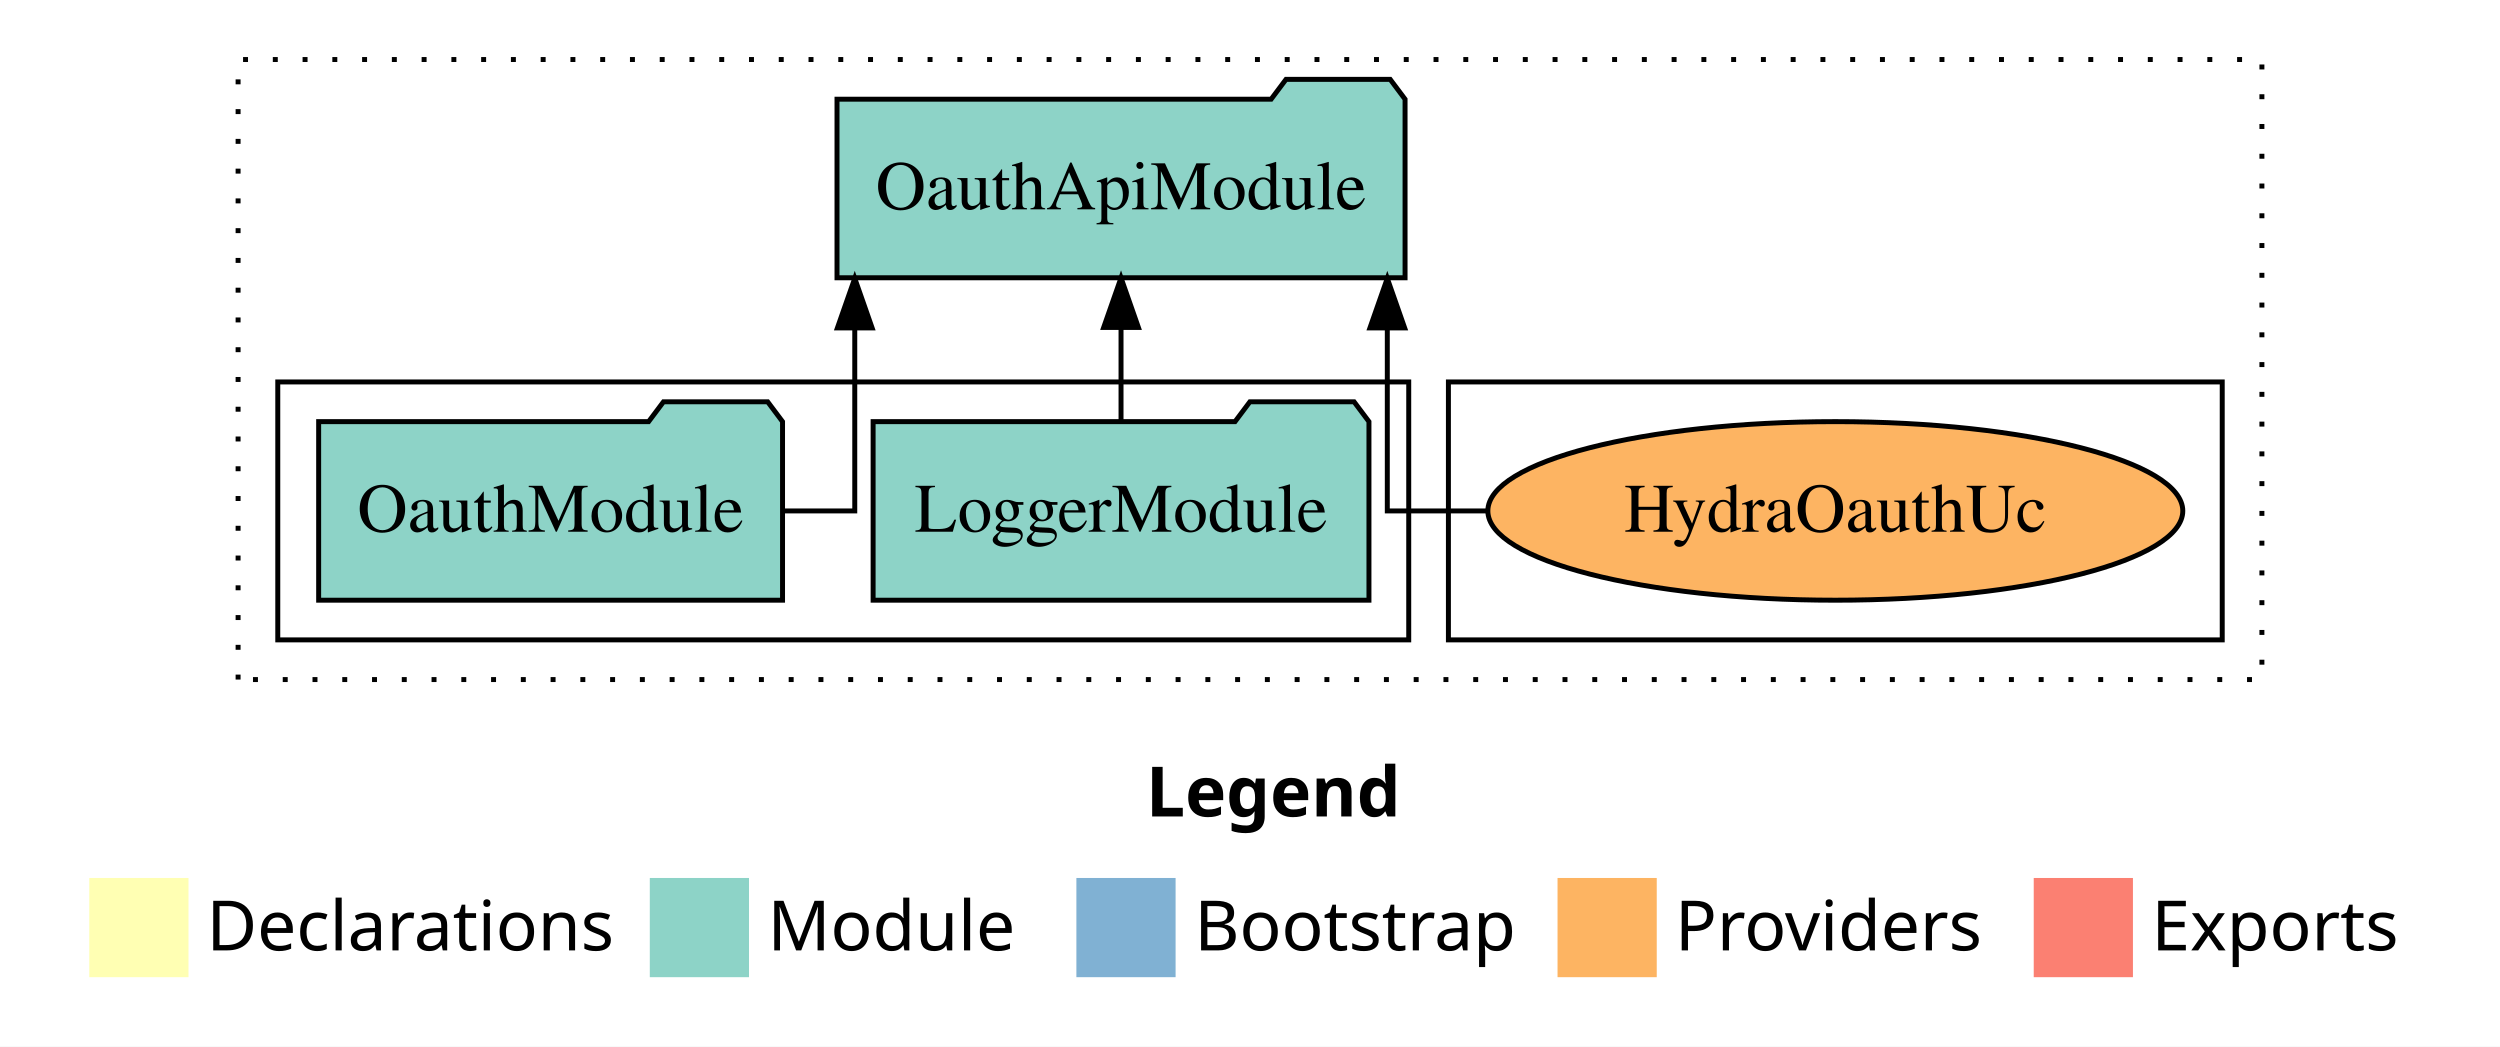
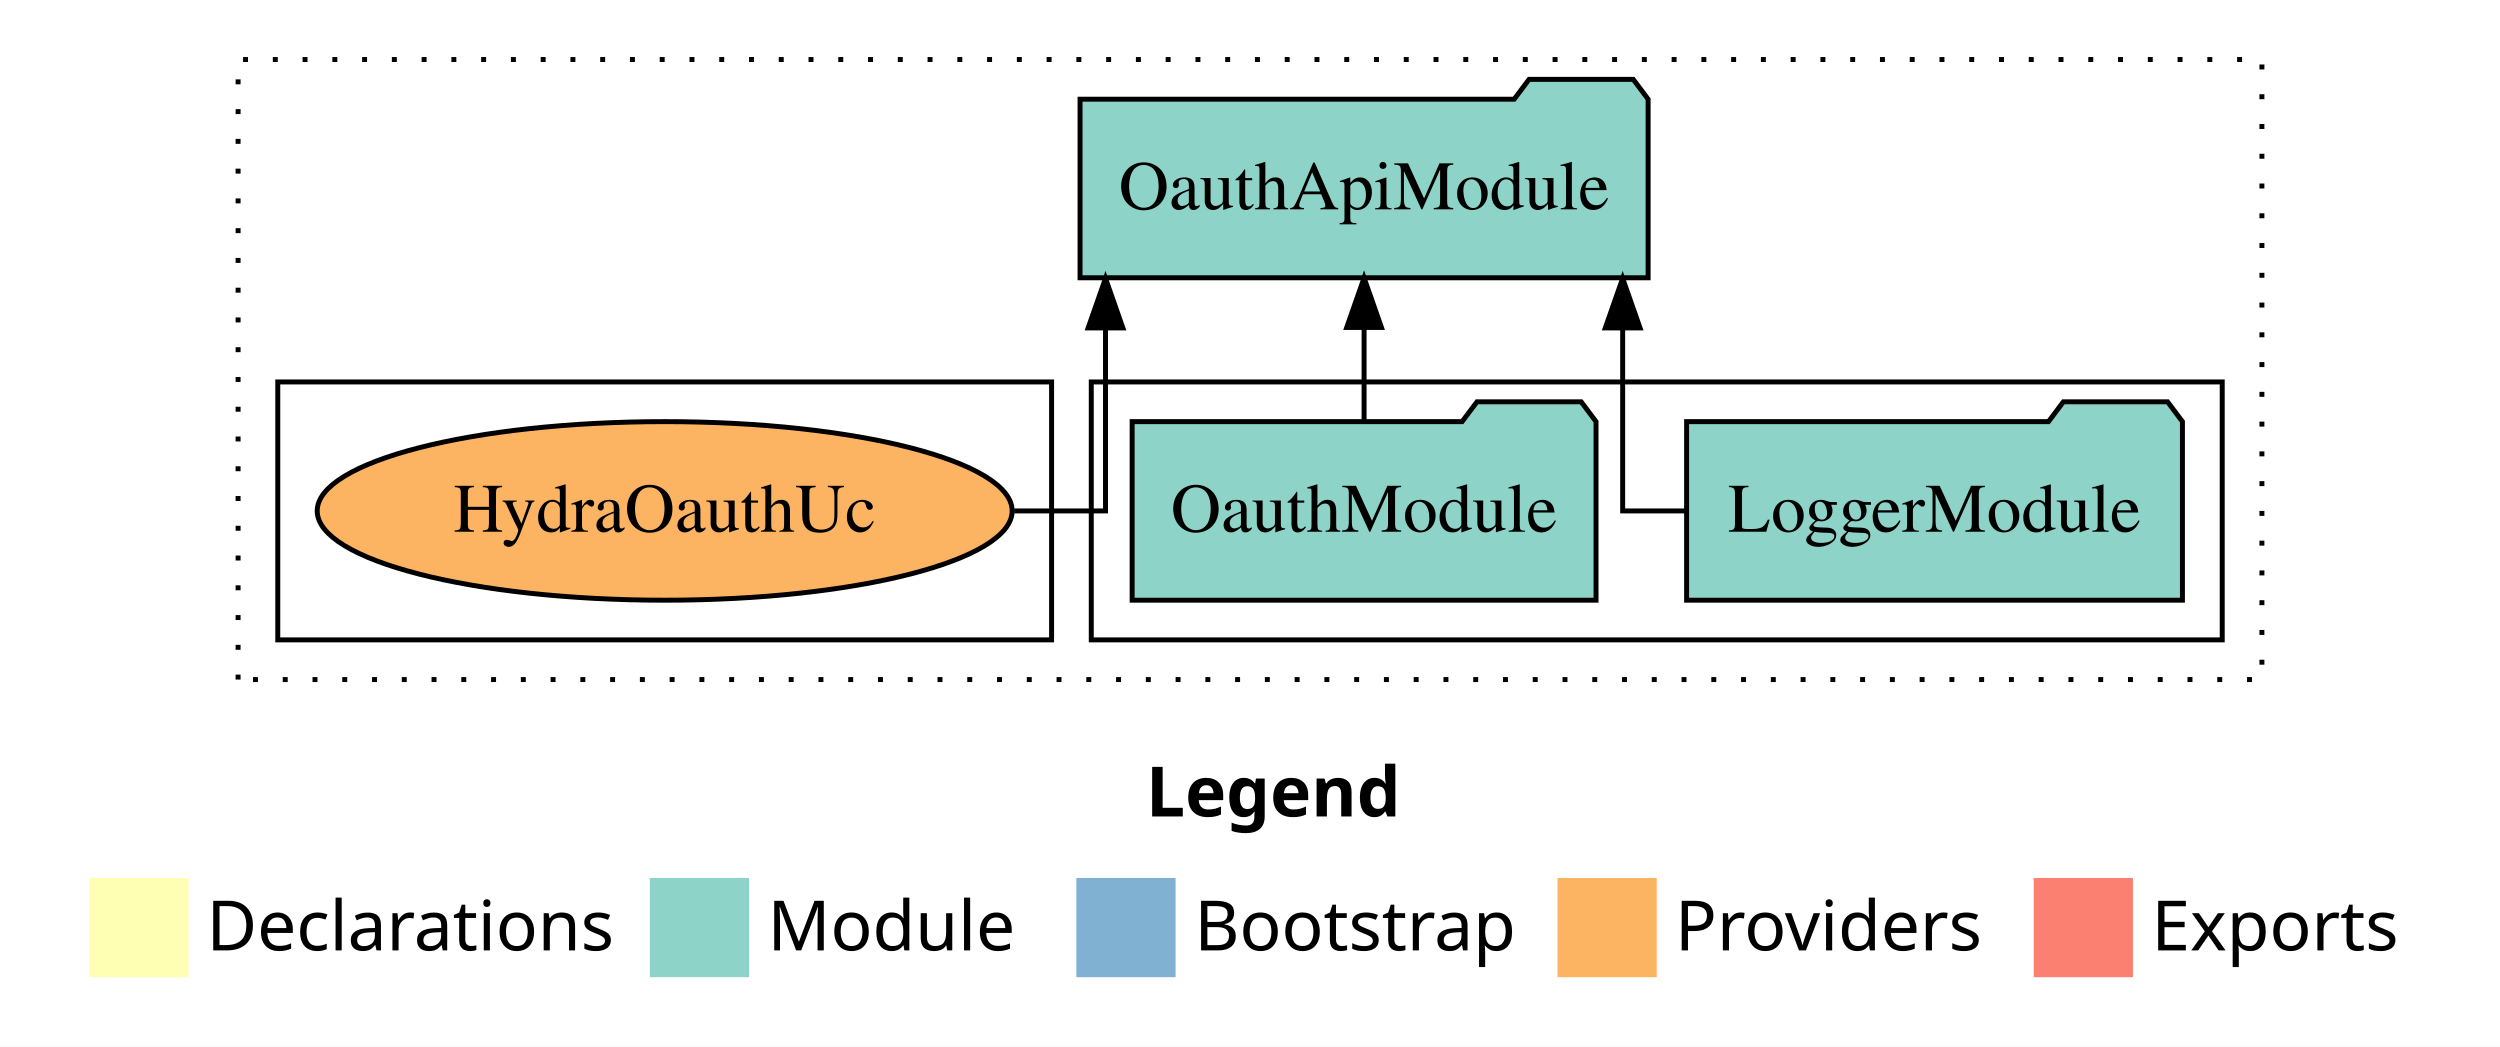
<svg xmlns="http://www.w3.org/2000/svg" width="504pt" height="211pt" viewBox="0.00 0.00 504.00 211.00">
  <g id="graph0" class="graph" transform="scale(1 1) rotate(0) translate(4 207)">
    <polygon fill="white" stroke="transparent" points="-4,4 -4,-207 500,-207 500,4 -4,4" />
    <text text-anchor="start" x="227.01" y="-42.4" font-family="Times-12" font-weight="bold" font-size="14.00">Legend</text>
    <polygon fill="#ffffb3" stroke="transparent" points="14,-10 14,-30 34,-30 34,-10 14,-10" />
    <text text-anchor="start" x="37.63" y="-15.4" font-family="Times-12" font-size="14.00">  Declarations</text>
    <polygon fill="#8dd3c7" stroke="transparent" points="127,-10 127,-30 147,-30 147,-10 127,-10" />
    <text text-anchor="start" x="150.73" y="-15.4" font-family="Times-12" font-size="14.00">  Module</text>
    <polygon fill="#80b1d3" stroke="transparent" points="213,-10 213,-30 233,-30 233,-10 213,-10" />
    <text text-anchor="start" x="236.78" y="-15.4" font-family="Times-12" font-size="14.00">  Bootstrap</text>
    <polygon fill="#fdb462" stroke="transparent" points="310,-10 310,-30 330,-30 330,-10 310,-10" />
    <text text-anchor="start" x="333.67" y="-15.4" font-family="Times-12" font-size="14.00">  Providers</text>
    <polygon fill="#fb8072" stroke="transparent" points="406,-10 406,-30 426,-30 426,-10 406,-10" />
    <text text-anchor="start" x="429.73" y="-15.4" font-family="Times-12" font-size="14.00">  Exports</text>
    <g id="clust1" class="cluster">
      <polygon fill="none" stroke="black" stroke-dasharray="1,5" points="44,-70 44,-195 452,-195 452,-70 44,-70" />
    </g>
+     <g id="clust3" class="cluster">
+       <polygon fill="none" stroke="black" points="216,-78 216,-130 444,-130 444,-78 216,-78" />
+     </g>
    <g id="clust6" class="cluster">
-       <polygon fill="none" stroke="black" points="288,-78 288,-130 444,-130 444,-78 288,-78" />
-     </g>
-     <g id="clust3" class="cluster">
-       <polygon fill="none" stroke="black" points="52,-78 52,-130 280,-130 280,-78 52,-78" />
+       <polygon fill="none" stroke="black" points="52,-78 52,-130 208,-130 208,-78 52,-78" />
    </g>
    <g id="node1" class="node">
-       <polygon fill="#8dd3c7" stroke="black" points="271.98,-122 268.98,-126 247.98,-126 244.98,-122 172.02,-122 172.02,-86 271.98,-86 271.98,-122" />
-       <text text-anchor="middle" x="222" y="-99.8" font-family="Times,serif" font-size="14.00">LoggerModule</text>
+       <polygon fill="#8dd3c7" stroke="black" points="435.98,-122 432.98,-126 411.98,-126 408.98,-122 336.02,-122 336.02,-86 435.98,-86 435.98,-122" />
+       <text text-anchor="middle" x="386" y="-99.8" font-family="Times,serif" font-size="14.00">LoggerModule</text>
    </g>
    <g id="node3" class="node">
-       <polygon fill="#8dd3c7" stroke="black" points="279.26,-187 276.26,-191 255.26,-191 252.26,-187 164.74,-187 164.74,-151 279.26,-151 279.26,-187" />
-       <text text-anchor="middle" x="222" y="-164.8" font-family="Times,serif" font-size="14.00">OauthApiModule</text>
+       <polygon fill="#8dd3c7" stroke="black" points="328.26,-187 325.26,-191 304.26,-191 301.26,-187 213.74,-187 213.74,-151 328.26,-151 328.26,-187" />
+       <text text-anchor="middle" x="271" y="-164.8" font-family="Times,serif" font-size="14.00">OauthApiModule</text>
    </g>
    <g id="edge1" class="edge">
-       <path fill="none" stroke="black" d="M222,-122.11C222,-122.11 222,-140.99 222,-140.99" />
-       <polygon fill="black" stroke="black" points="218.5,-140.99 222,-150.99 225.5,-140.99 218.5,-140.99" />
+       <path fill="none" stroke="black" d="M335.85,-104C328.38,-104 323.13,-104 323.13,-104 323.13,-104 323.13,-140.89 323.13,-140.89" />
+       <polygon fill="black" stroke="black" points="319.63,-140.89 323.13,-150.89 326.63,-140.89 319.63,-140.89" />
    </g>
    <g id="node2" class="node">
-       <polygon fill="#8dd3c7" stroke="black" points="153.76,-122 150.76,-126 129.76,-126 126.76,-122 60.24,-122 60.24,-86 153.76,-86 153.76,-122" />
-       <text text-anchor="middle" x="107" y="-99.8" font-family="Times,serif" font-size="14.00">OauthModule</text>
+       <polygon fill="#8dd3c7" stroke="black" points="317.76,-122 314.76,-126 293.76,-126 290.76,-122 224.24,-122 224.24,-86 317.76,-86 317.76,-122" />
+       <text text-anchor="middle" x="271" y="-99.8" font-family="Times,serif" font-size="14.00">OauthModule</text>
    </g>
    <g id="edge2" class="edge">
-       <path fill="none" stroke="black" d="M153.78,-104C162.18,-104 168.32,-104 168.32,-104 168.32,-104 168.32,-140.89 168.32,-140.89" />
-       <polygon fill="black" stroke="black" points="164.82,-140.89 168.32,-150.89 171.82,-140.89 164.82,-140.89" />
+       <path fill="none" stroke="black" d="M271,-122.11C271,-122.11 271,-140.99 271,-140.99" />
+       <polygon fill="black" stroke="black" points="267.5,-140.99 271,-150.99 274.5,-140.99 267.5,-140.99" />
    </g>
    <g id="node4" class="node">
-       <ellipse fill="#fdb462" stroke="black" cx="366" cy="-104" rx="70.05" ry="18" />
-       <text text-anchor="middle" x="366" y="-99.8" font-family="Times,serif" font-size="14.00">HydraOauthUc</text>
+       <ellipse fill="#fdb462" stroke="black" cx="130" cy="-104" rx="70.05" ry="18" />
+       <text text-anchor="middle" x="130" y="-99.8" font-family="Times,serif" font-size="14.00">HydraOauthUc</text>
    </g>
    <g id="edge3" class="edge">
-       <path fill="none" stroke="black" d="M295.73,-104C284.07,-104 275.68,-104 275.68,-104 275.68,-104 275.68,-140.89 275.68,-140.89" />
-       <polygon fill="black" stroke="black" points="272.18,-140.89 275.68,-150.89 279.18,-140.89 272.18,-140.89" />
+       <path fill="none" stroke="black" d="M200.46,-104C211.24,-104 218.87,-104 218.87,-104 218.87,-104 218.87,-140.89 218.87,-140.89" />
+       <polygon fill="black" stroke="black" points="215.37,-140.89 218.87,-150.89 222.37,-140.89 215.37,-140.89" />
    </g>
  </g>
</svg>
